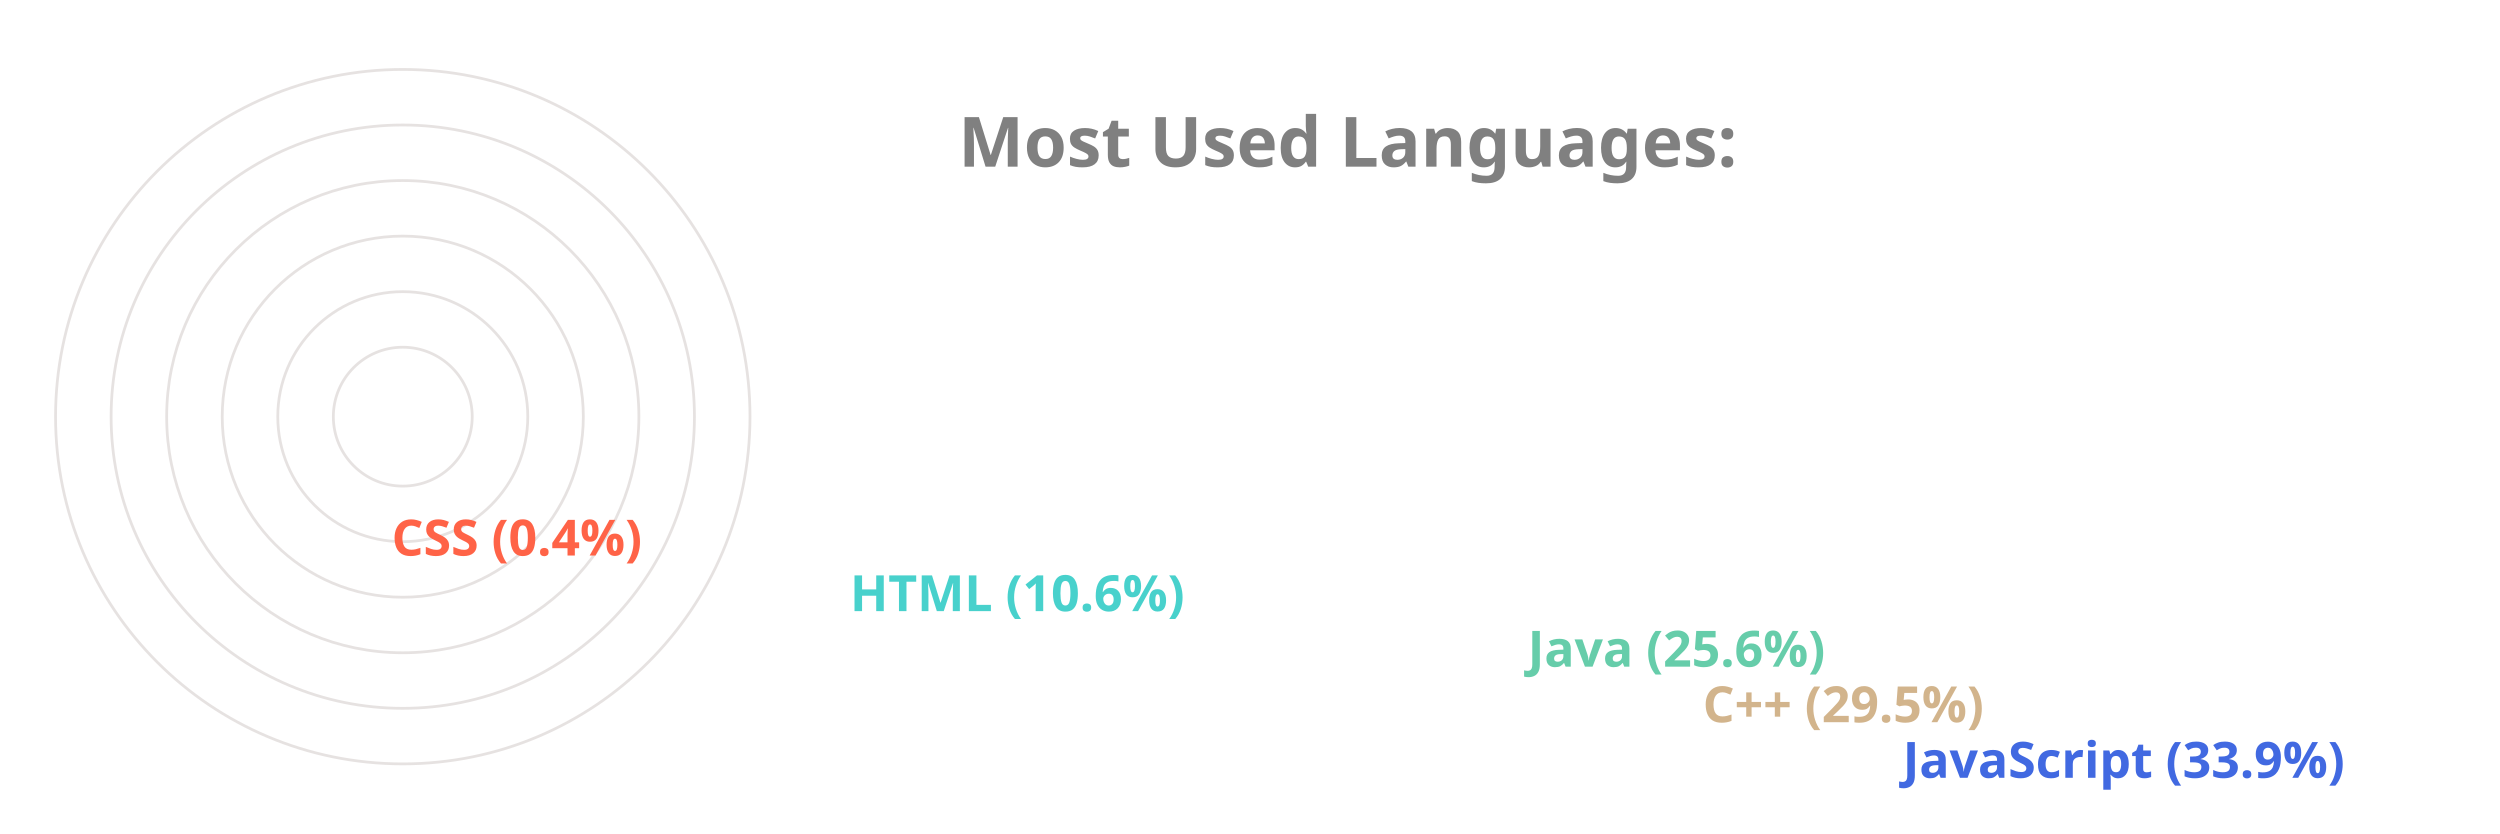
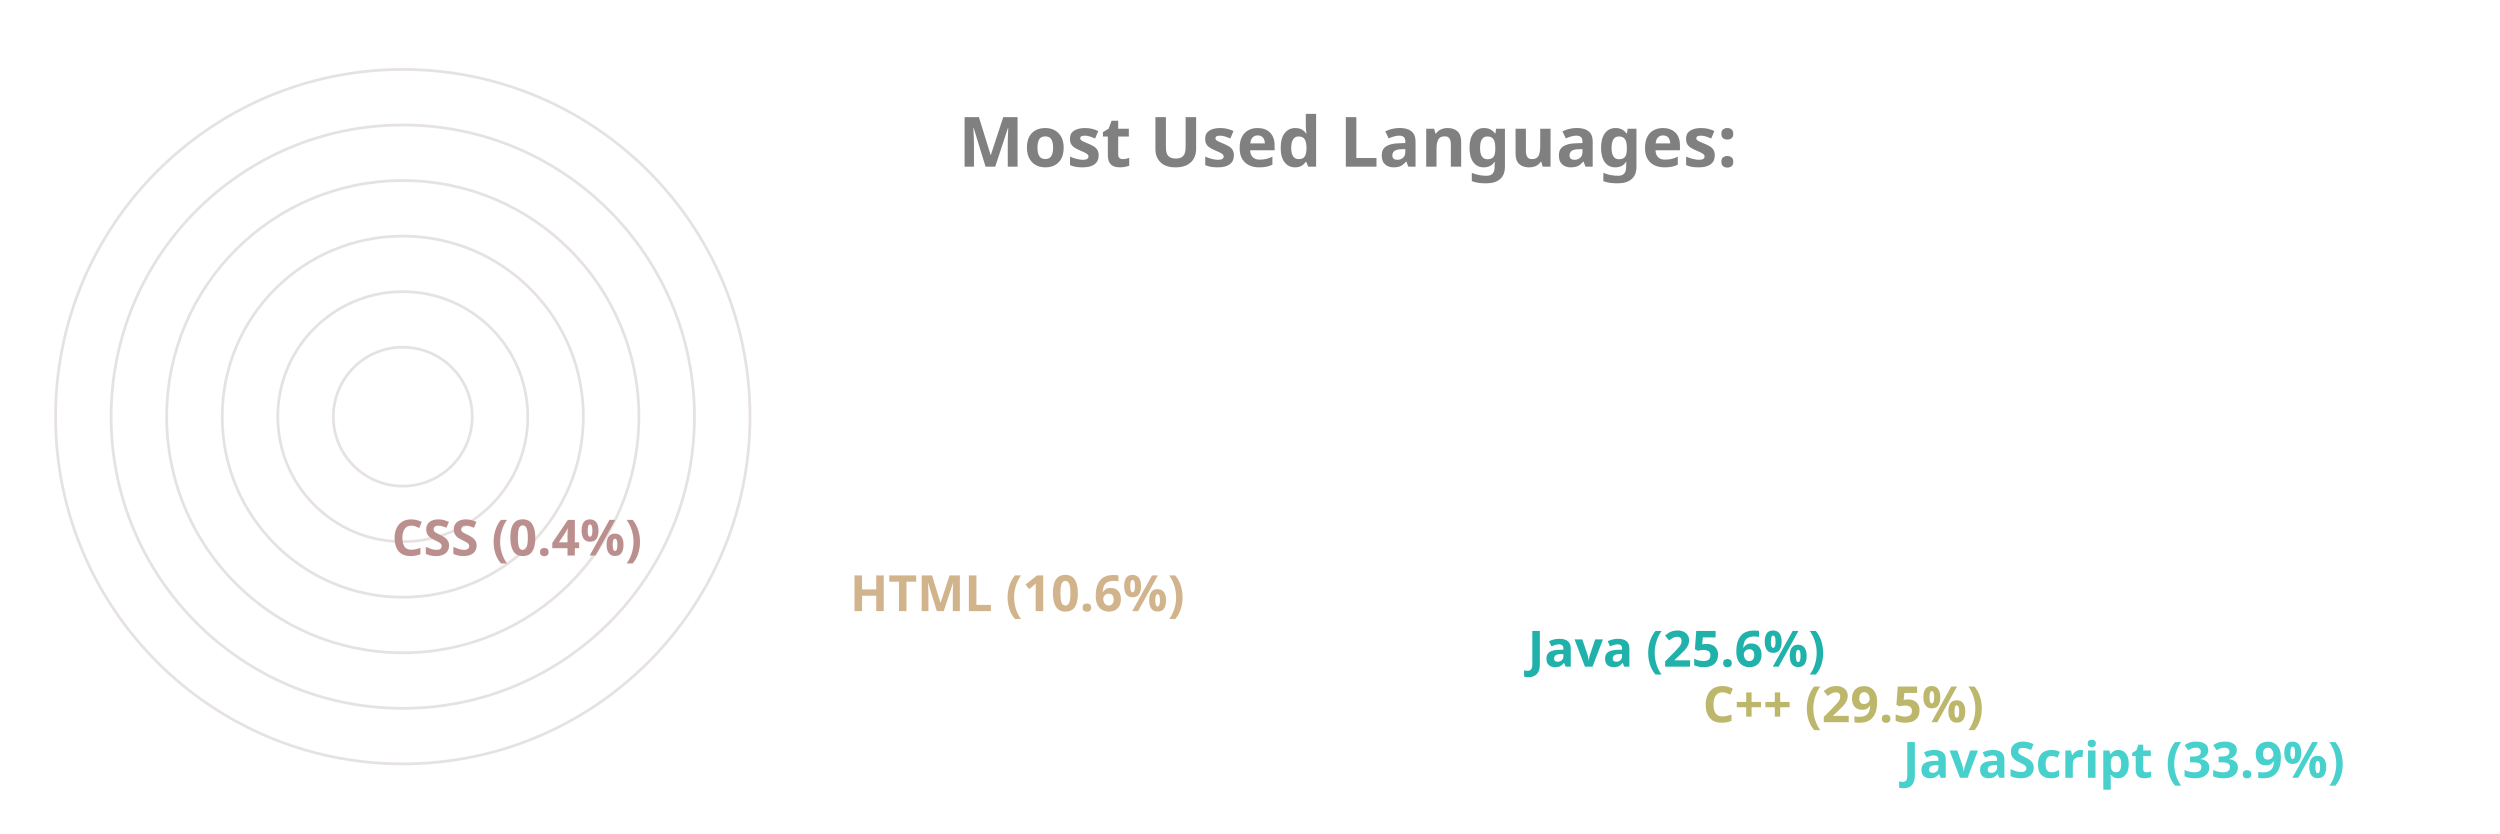
<svg xmlns="http://www.w3.org/2000/svg" viewBox="0 0 650 300" height="200px" width="600px">
  <style>
		.label {
			font: bold 25px sans-serif;
			color: #404040;
			-webkit-text-stroke: 1px white;
	  	}
		.name {
			font: bold 18px sans-serif;
			color: #404040;
	  	}

		.line {
			stroke-dasharray: 1000;
			stroke-dashoffset: 1000;
			animation: dash 3.5s ease-in-out forwards;	
			animation-iteration-count: infinite;
			animation-direction: alternate-reverse;
		}

		.path {
			stroke-dasharray: 1000;
			stroke-dashoffset: 1000;
			animation: dash 3.5s ease-in-out forwards;	
			animation-iteration-count: infinite;
			animation-direction: alternate-reverse;
		}
		  
		@keyframes dash {
			to {
				stroke-dashoffset: 0;
			}
		}

	</style>
  <g stroke="#E6E2E1" fill="none" stroke-width="1">
    <circle cx="20" cy="150" r="125" />
    <circle cx="20" cy="150" r="105" />
    <circle cx="20" cy="150" r="85" />
    <circle cx="20" cy="150" r="65" />
    <circle cx="20" cy="150" r="45" />
    <circle cx="20" cy="150" r="25" />
  </g>
  <g fill="none" stroke-width="20" class="line">
-     <line x2="550" y2="275" x1="20" y1="275" stroke="RoyalBlue" />
-     <line x2="478" y2="255" x1="20" y1="255" stroke="Tan" />
-     <line x2="415" y2="235" x1="20" y1="235" stroke="MediumAquaMarine" />
-     <line x2="171" y2="215" x1="20" y1="215" stroke="MediumTurquoise" />
-     <line x2="6" y2="195" x1="20" y1="195" stroke="Tomato" />
+     <line x2="550" y2="275" x1="20" y1="275" stroke="MediumTurquoise" />
+     <line x2="478" y2="255" x1="20" y1="255" stroke="DarkKhaki" />
+     <line x2="415" y2="235" x1="20" y1="235" stroke="LightSeaGreen" />
+     <line x2="171" y2="215" x1="20" y1="215" stroke="Tan" />
+     <line x2="6" y2="195" x1="20" y1="195" stroke="RosyBrown" />
  </g>
  <g fill="none" stroke-width="20" stroke-linecap="round" class="path">
-     <path d="M 20 275 A 125 125 45 0 1 -83 80" stroke="RoyalBlue" />
-     <path d="M 20 255 A 105 105 45 0 1 -70 97" stroke="Tan" />
-     <path d="M 20 235 A 85 85 45 0 1 -56 112" stroke="MediumAquaMarine" />
-     <path d="M 20 215 A 65 65 45 0 1 -43 137" stroke="MediumTurquoise" />
-     <path d="M 20 195 A 45 45 45 0 1 -25 150" stroke="Tomato" />
+     <path d="M 20 275 A 125 125 45 0 1 -83 80" stroke="MediumTurquoise" />
+     <path d="M 20 255 A 105 105 45 0 1 -70 97" stroke="DarkKhaki" />
+     <path d="M 20 235 A 85 85 45 0 1 -56 112" stroke="LightSeaGreen" />
+     <path d="M 20 215 A 65 65 45 0 1 -43 137" stroke="Tan" />
+     <path d="M 20 195 A 45 45 45 0 1 -25 150" stroke="RosyBrown" />
  </g>
  <g class="name">
-     <text x="560" y="280" fill="RoyalBlue">JavaScript (33.9%)</text>
-     <text x="488" y="260" fill="Tan">C++ (29.5%)</text>
-     <text x="425" y="240" fill="MediumAquaMarine">Java (25.6%)</text>
-     <text x="181" y="220" fill="MediumTurquoise">HTML (10.6%)</text>
-     <text x="16" y="200" fill="Tomato">CSS (0.4%)</text>
+     <text x="560" y="280" fill="MediumTurquoise">JavaScript (33.9%)</text>
+     <text x="488" y="260" fill="DarkKhaki">C++ (29.5%)</text>
+     <text x="425" y="240" fill="LightSeaGreen">Java (25.6%)</text>
+     <text x="181" y="220" fill="Tan">HTML (10.6%)</text>
+     <text x="16" y="200" fill="RosyBrown">CSS (0.4%)</text>
  </g>
  <g class="label">
    <text x="220" y="60" fill="grey">Most Used Languages:</text>
  </g>
</svg>
